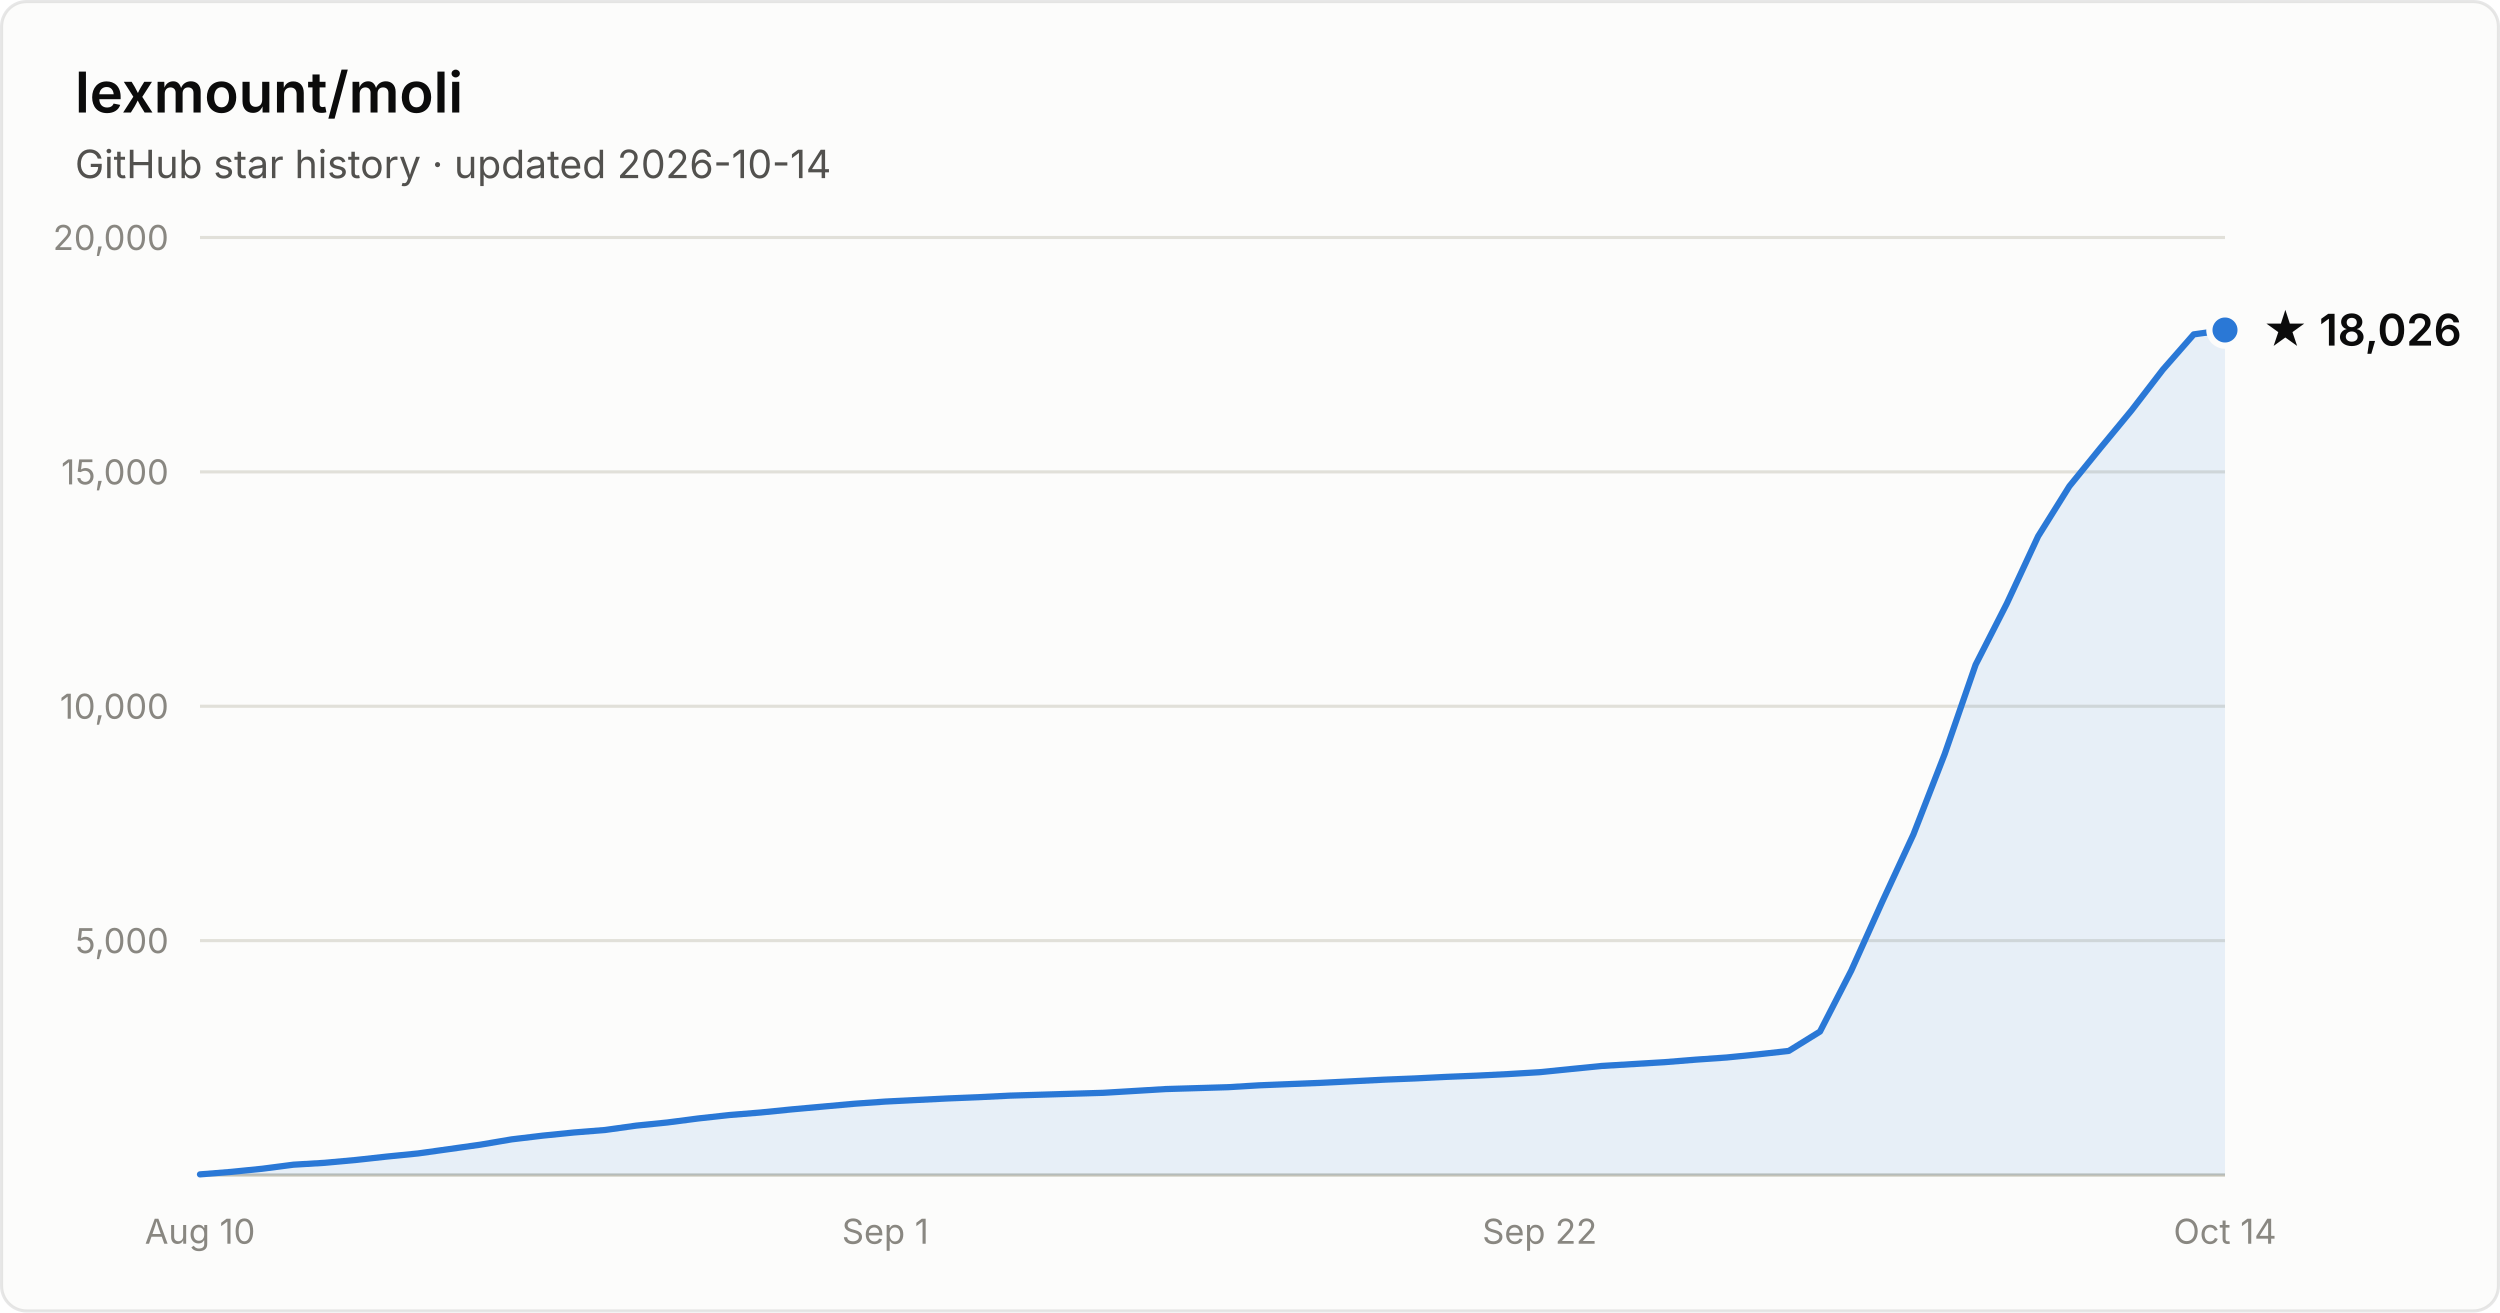
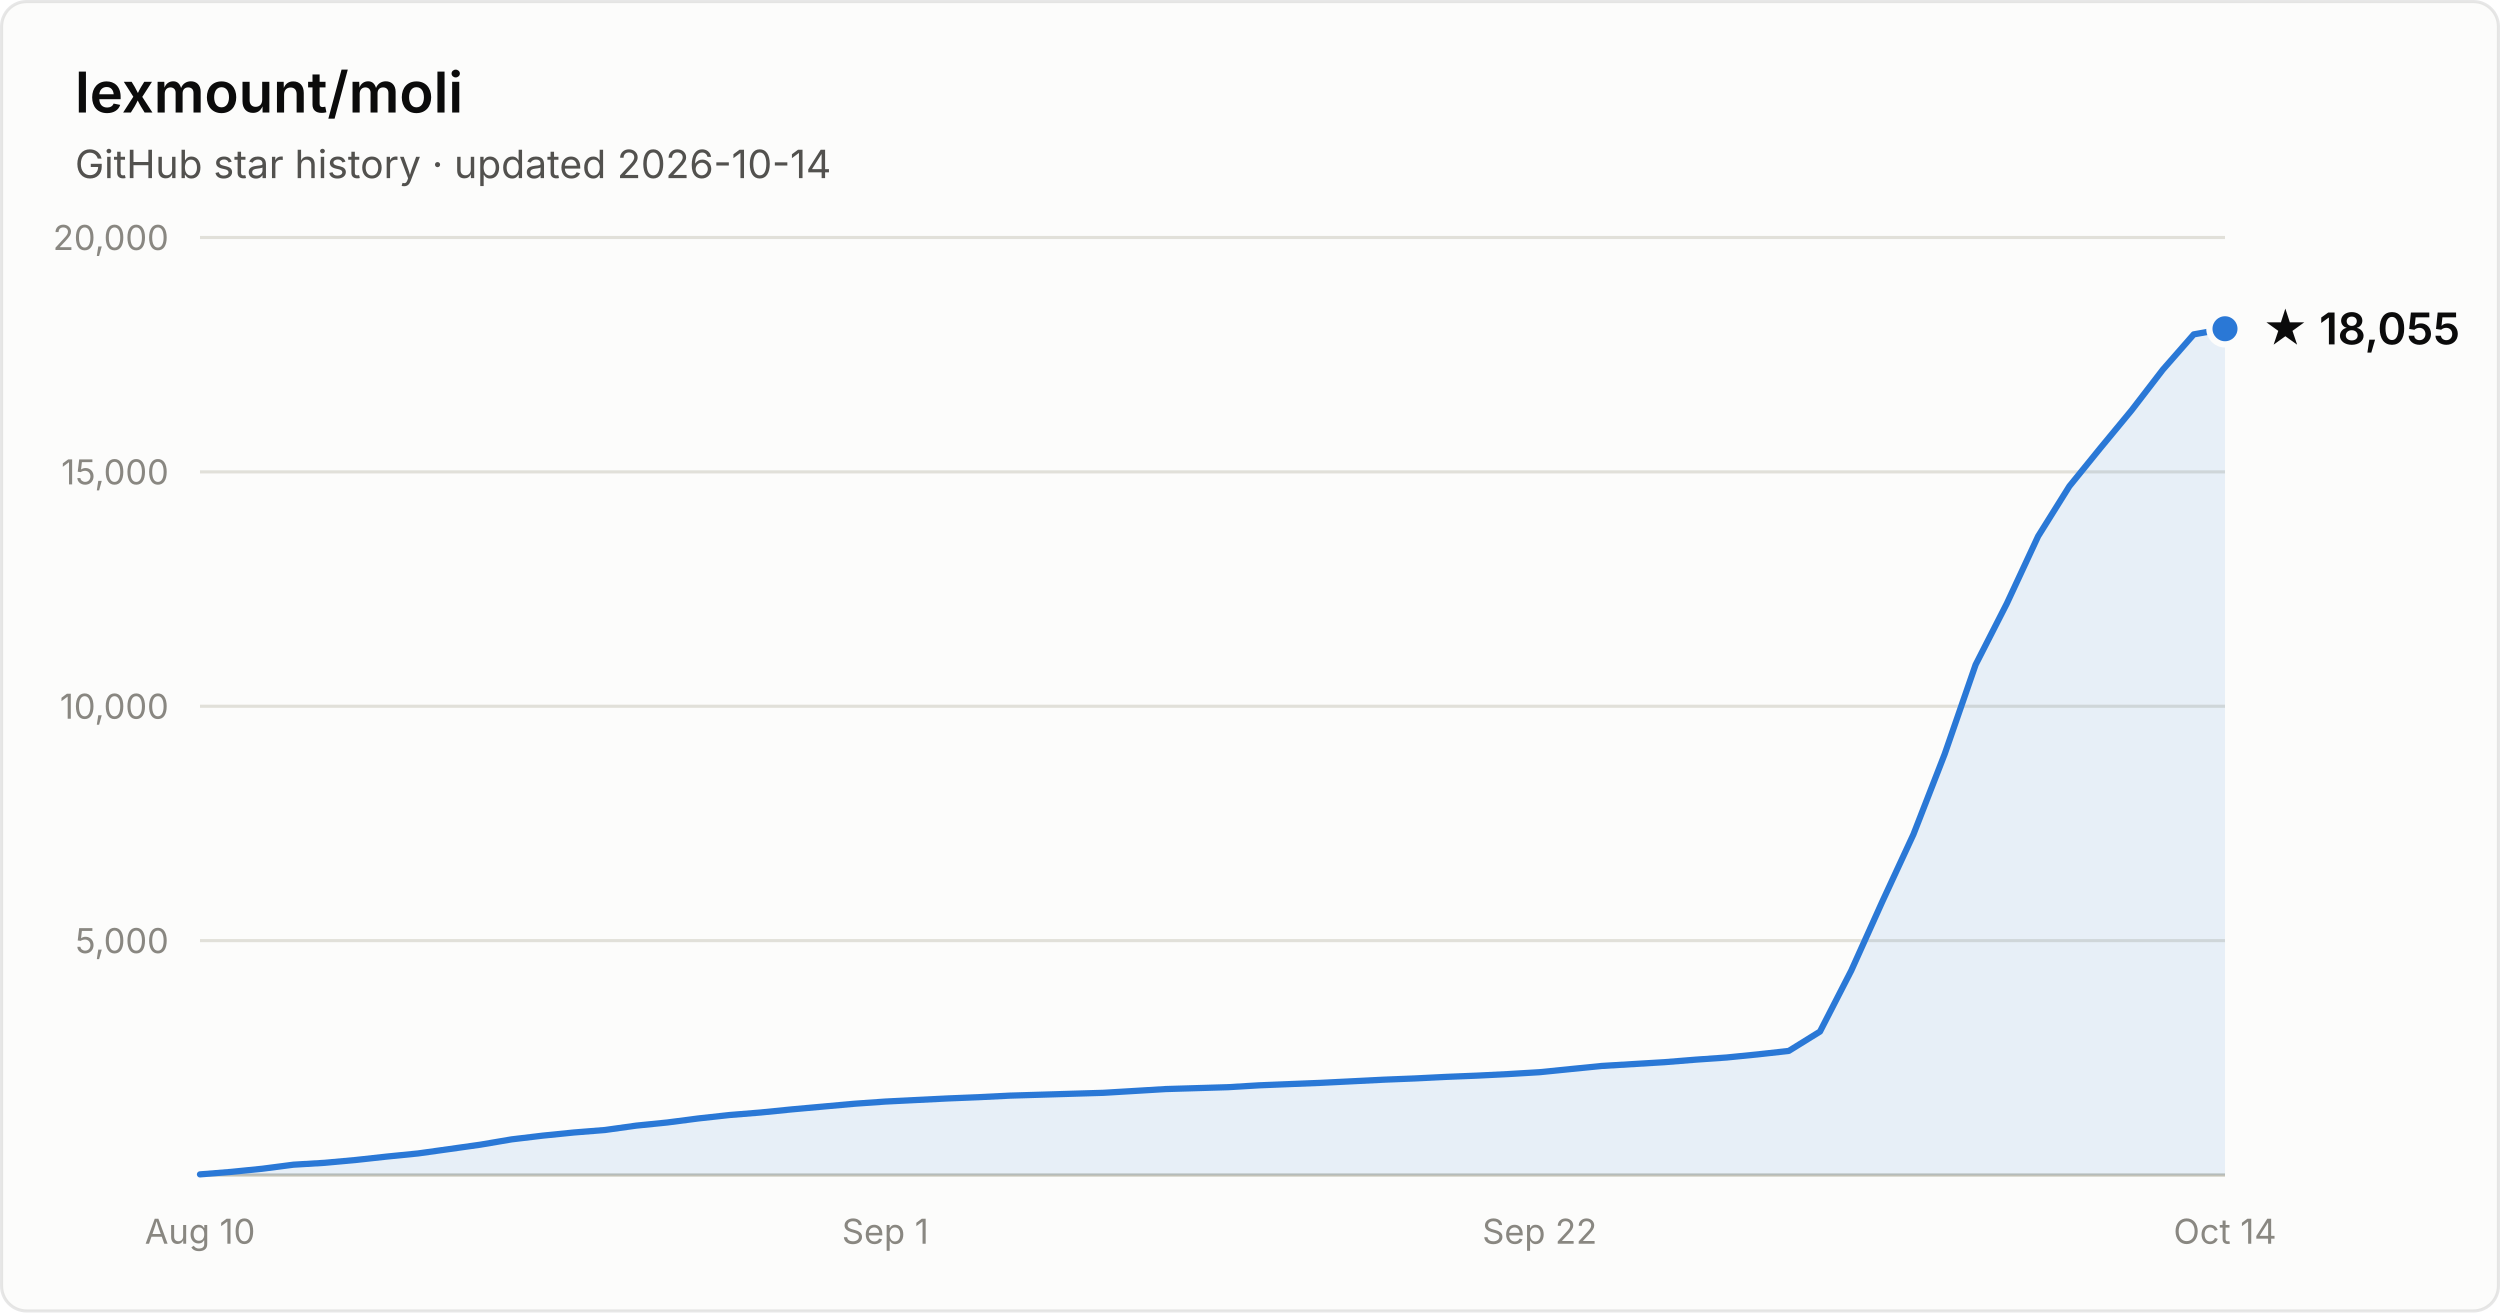
- <svg xmlns="http://www.w3.org/2000/svg" width="800" height="420" viewBox="0 0 800 420" font-family="system-ui, -apple-system, Segoe UI, sans-serif" role="img" aria-label="Star history of lexmount/moli: 18,026 stars as of 2026-10-14">
+ <svg xmlns="http://www.w3.org/2000/svg" width="800" height="420" viewBox="0 0 800 420" font-family="system-ui, -apple-system, Segoe UI, sans-serif" role="img" aria-label="Star history of lexmount/moli: 18,055 stars as of 2026-10-14">
  <rect x="0.5" y="0.5" width="799" height="419" rx="8" fill="#fcfcfb" stroke="rgba(11,11,11,0.10)" />
  <text x="24" y="36" fill="#0b0b0b" font-size="18" font-weight="600">lexmount/moli</text>
  <text x="24" y="57" fill="#52514e" font-size="12.5">GitHub star history · updated 2026-10-14</text>
  <line x1="64" y1="301.0" x2="712" y2="301.0" stroke="#e1e0d9" stroke-width="1" />
  <text x="54" y="305.0" text-anchor="end" fill="#898781" font-size="11" style="font-variant-numeric:tabular-nums">5,000</text>
  <line x1="64" y1="226.0" x2="712" y2="226.0" stroke="#e1e0d9" stroke-width="1" />
  <text x="54" y="230.0" text-anchor="end" fill="#898781" font-size="11" style="font-variant-numeric:tabular-nums">10,000</text>
  <line x1="64" y1="151.0" x2="712" y2="151.0" stroke="#e1e0d9" stroke-width="1" />
  <text x="54" y="155.0" text-anchor="end" fill="#898781" font-size="11" style="font-variant-numeric:tabular-nums">15,000</text>
  <line x1="64" y1="76.0" x2="712" y2="76.0" stroke="#e1e0d9" stroke-width="1" />
  <text x="54" y="80.0" text-anchor="end" fill="#898781" font-size="11" style="font-variant-numeric:tabular-nums">20,000</text>
  <line x1="64" y1="376" x2="712" y2="376" stroke="#c3c2b7" stroke-width="1" />
  <text x="64.0" y="398" text-anchor="middle" fill="#898781" font-size="11" style="font-variant-numeric:tabular-nums">Aug 10</text>
  <text x="283.3" y="398" text-anchor="middle" fill="#898781" font-size="11" style="font-variant-numeric:tabular-nums">Sep 1</text>
  <text x="492.7" y="398" text-anchor="middle" fill="#898781" font-size="11" style="font-variant-numeric:tabular-nums">Sep 22</text>
  <text x="712.0" y="398" text-anchor="middle" fill="#898781" font-size="11" style="font-variant-numeric:tabular-nums">Oct 14</text>
-   <path d="M64.0 375.8 L74.0 375.0 L83.9 374.0 L93.9 372.7 L103.9 372.1 L113.8 371.2 L123.8 370.1 L133.8 369.1 L143.8 367.7 L153.7 366.3 L163.7 364.6 L173.7 363.4 L183.6 362.4 L193.6 361.6 L203.6 360.2 L213.5 359.2 L223.5 357.9 L233.5 356.8 L243.4 356.0 L253.4 355.0 L263.4 354.1 L273.4 353.2 L283.3 352.5 L293.3 352.0 L303.3 351.5 L313.2 351.1 L323.2 350.6 L333.2 350.3 L343.1 350.0 L353.1 349.7 L363.1 349.1 L373.0 348.5 L383.0 348.2 L393.0 347.9 L403.0 347.3 L412.9 346.9 L422.9 346.5 L432.9 346.0 L442.8 345.5 L452.8 345.1 L462.8 344.6 L472.7 344.2 L482.7 343.7 L492.7 343.1 L502.6 342.1 L512.6 341.1 L522.6 340.5 L532.6 339.9 L542.5 339.1 L552.5 338.4 L562.5 337.4 L572.4 336.3 L582.4 330.1 L592.4 310.6 L602.3 288.6 L612.3 267.0 L622.3 241.3 L632.2 212.7 L642.2 193.1 L652.2 171.6 L662.2 155.6 L672.1 143.4 L682.1 131.3 L692.1 118.3 L702.0 107.0 L712.0 105.6 L712.0 376 L64.0 376 Z" fill="#2a78d6" fill-opacity="0.1" />
-   <path d="M64.0 375.8 L74.0 375.0 L83.9 374.0 L93.9 372.7 L103.9 372.1 L113.8 371.2 L123.8 370.1 L133.8 369.1 L143.8 367.7 L153.7 366.3 L163.7 364.6 L173.7 363.4 L183.6 362.4 L193.6 361.6 L203.6 360.2 L213.5 359.2 L223.5 357.9 L233.5 356.8 L243.4 356.0 L253.4 355.0 L263.4 354.1 L273.4 353.2 L283.3 352.5 L293.3 352.0 L303.3 351.5 L313.2 351.1 L323.2 350.6 L333.2 350.3 L343.1 350.0 L353.1 349.7 L363.1 349.1 L373.0 348.5 L383.0 348.2 L393.0 347.9 L403.0 347.3 L412.9 346.9 L422.9 346.5 L432.9 346.0 L442.8 345.5 L452.8 345.1 L462.8 344.6 L472.7 344.2 L482.7 343.7 L492.7 343.1 L502.6 342.1 L512.6 341.1 L522.6 340.5 L532.6 339.9 L542.5 339.1 L552.5 338.4 L562.5 337.4 L572.4 336.3 L582.4 330.1 L592.4 310.6 L602.3 288.6 L612.3 267.0 L622.3 241.3 L632.2 212.7 L642.2 193.1 L652.2 171.6 L662.2 155.6 L672.1 143.4 L682.1 131.3 L692.1 118.3 L702.0 107.0 L712.0 105.6" fill="none" stroke="#2a78d6" stroke-width="2" stroke-linejoin="round" stroke-linecap="round" />
-   <circle cx="712.0" cy="105.6" r="5" fill="#2a78d6" stroke="#fcfcfb" stroke-width="2" />
-   <text x="724.0" y="110.6" fill="#0b0b0b" font-size="14" font-weight="600">★ 18,026</text>
+   <path d="M64.0 375.8 L74.0 375.0 L83.9 374.0 L93.9 372.7 L103.9 372.1 L113.8 371.2 L123.8 370.1 L133.8 369.1 L143.8 367.7 L153.7 366.3 L163.7 364.6 L173.7 363.4 L183.6 362.4 L193.6 361.6 L203.6 360.2 L213.5 359.2 L223.5 357.9 L233.5 356.8 L243.4 356.0 L253.4 355.0 L263.4 354.1 L273.4 353.2 L283.3 352.5 L293.3 352.0 L303.3 351.5 L313.2 351.1 L323.2 350.6 L333.2 350.3 L343.1 350.0 L353.1 349.7 L363.1 349.1 L373.0 348.5 L383.0 348.2 L393.0 347.9 L403.0 347.3 L412.9 346.9 L422.9 346.5 L432.9 346.0 L442.8 345.5 L452.8 345.1 L462.8 344.6 L472.7 344.2 L482.7 343.7 L492.7 343.1 L502.6 342.1 L512.6 341.1 L522.6 340.5 L532.6 339.9 L542.5 339.1 L552.5 338.4 L562.5 337.4 L572.4 336.3 L582.4 330.1 L592.4 310.6 L602.3 288.6 L612.3 267.0 L622.3 241.3 L632.2 212.7 L642.2 193.1 L652.2 171.6 L662.2 155.6 L672.1 143.4 L682.1 131.3 L692.1 118.3 L702.0 107.0 L712.0 105.2 L712.0 376 L64.0 376 Z" fill="#2a78d6" fill-opacity="0.1" />
+   <path d="M64.0 375.8 L74.0 375.0 L83.9 374.0 L93.9 372.7 L103.9 372.1 L113.8 371.2 L123.8 370.1 L133.8 369.1 L143.8 367.7 L153.7 366.3 L163.7 364.6 L173.7 363.4 L183.6 362.4 L193.6 361.6 L203.6 360.2 L213.5 359.2 L223.5 357.9 L233.5 356.8 L243.4 356.0 L253.4 355.0 L263.4 354.1 L273.4 353.2 L283.3 352.5 L293.3 352.0 L303.3 351.5 L313.2 351.1 L323.2 350.6 L333.2 350.3 L343.1 350.0 L353.1 349.7 L363.1 349.1 L373.0 348.5 L383.0 348.2 L393.0 347.9 L403.0 347.3 L412.9 346.9 L422.9 346.5 L432.9 346.0 L442.8 345.5 L452.8 345.1 L462.8 344.6 L472.7 344.2 L482.7 343.7 L492.7 343.1 L502.6 342.1 L512.6 341.1 L522.6 340.5 L532.6 339.9 L542.5 339.1 L552.5 338.4 L562.5 337.4 L572.4 336.3 L582.4 330.1 L592.4 310.6 L602.3 288.6 L612.3 267.0 L622.3 241.3 L632.2 212.7 L642.2 193.1 L652.2 171.6 L662.2 155.6 L672.1 143.4 L682.1 131.3 L692.1 118.3 L702.0 107.0 L712.0 105.2" fill="none" stroke="#2a78d6" stroke-width="2" stroke-linejoin="round" stroke-linecap="round" />
+   <circle cx="712.0" cy="105.2" r="5" fill="#2a78d6" stroke="#fcfcfb" stroke-width="2" />
+   <text x="724.0" y="110.2" fill="#0b0b0b" font-size="14" font-weight="600">★ 18,055</text>
</svg>
